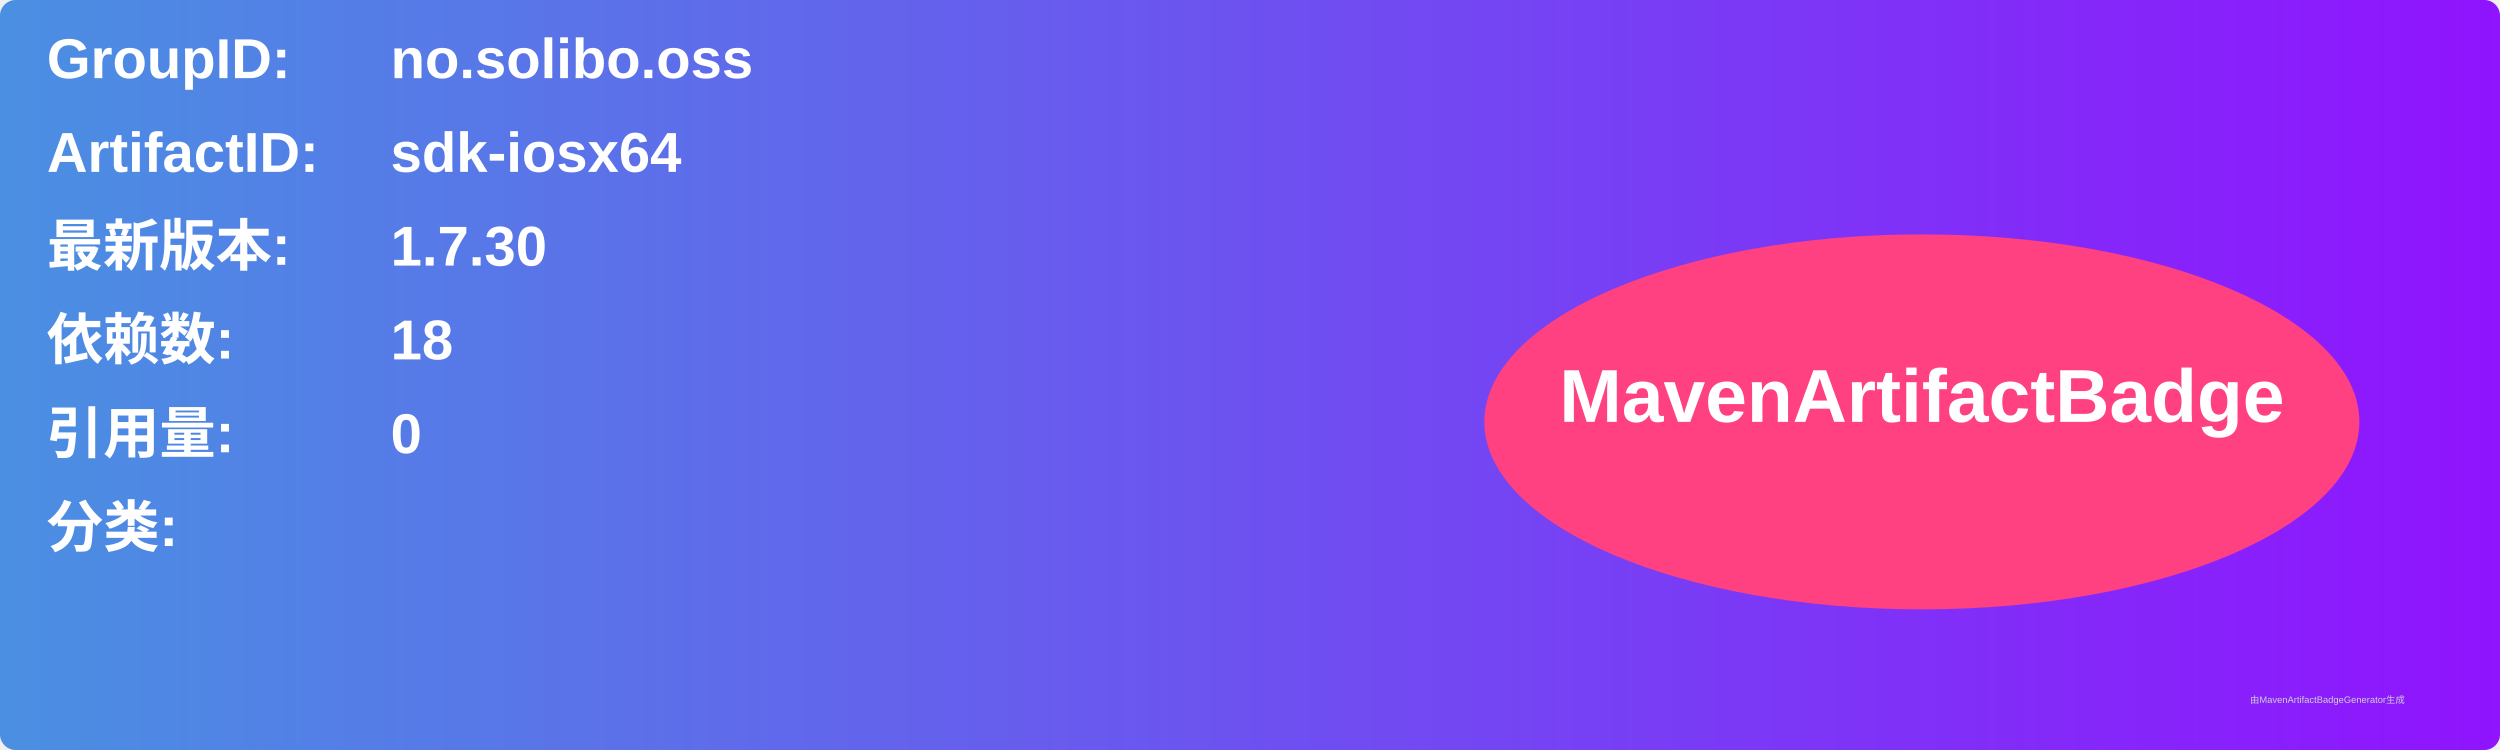
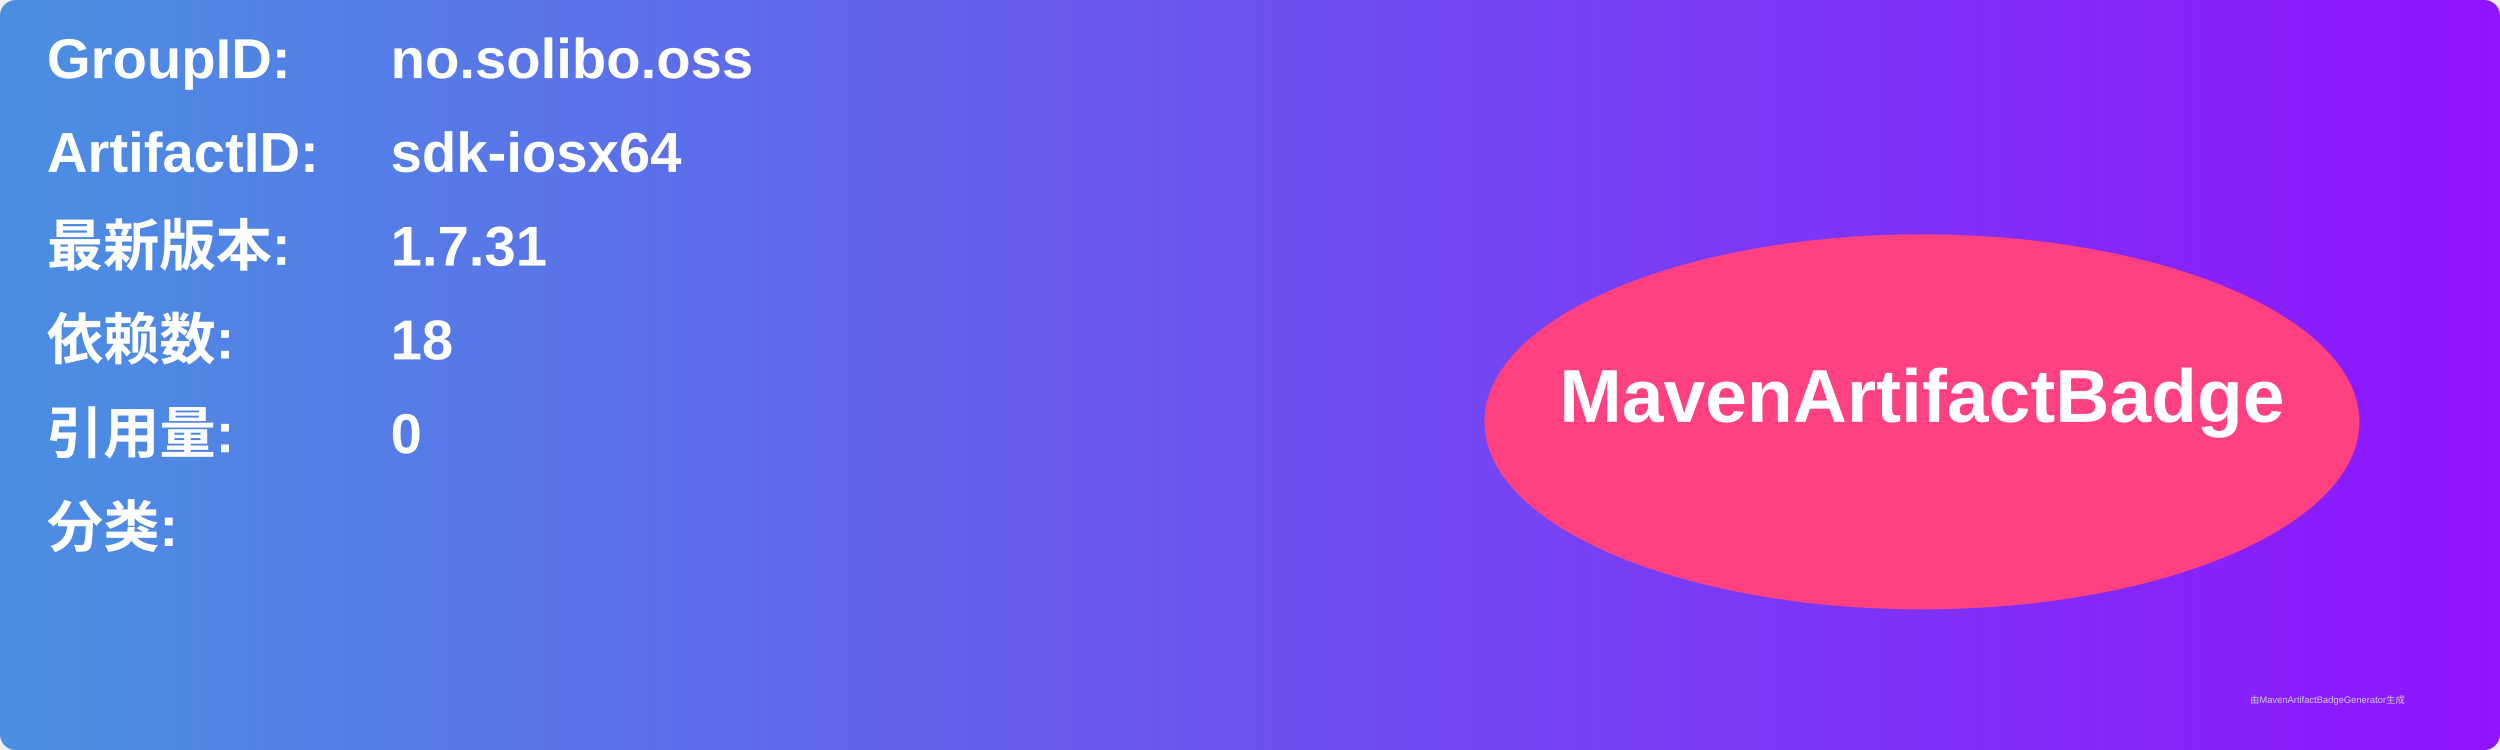
<svg xmlns="http://www.w3.org/2000/svg" width="800" height="240" viewBox="0 0 800 240">
  <linearGradient id="grad" x1="0%" y1="0%" x2="100%" y2="0%">
    <stop offset="0%" stop-color="#4a90e2" />
    <stop offset="100%" stop-color="#9013fe" />
  </linearGradient>
  <rect width="100%" height="100%" rx="5" ry="5" fill="url(#grad)" />
  <g transform="translate(15, 15)">
    <text x="0" y="10" font-family="Arial" font-size="18" fill="white" font-weight="bold" width="260">GroupID:</text>
    <text x="110" y="10" font-family="Arial" font-size="18" fill="white" font-weight="bold" width="460">no.solibo.oss</text>
    <text x="0" y="40" font-family="Arial" font-size="18" fill="white" font-weight="bold" width="260">ArtifactID:</text>
    <text x="110" y="40" font-family="Arial" font-size="18" fill="white" font-weight="bold" width="460">sdk-iosx64</text>
    <text x="0" y="70" font-family="Arial" font-size="18" fill="white" font-weight="bold">最新版本:</text>
    <text x="110" y="70" font-family="Arial" font-size="18" fill="white" font-weight="bold">
-       <tspan font-weight="bold">1.7.30</tspan>
+       <tspan font-weight="bold">1.7.31</tspan>
    </text>
    <text x="0" y="100" font-family="Arial" font-size="18" fill="white" font-weight="bold">依赖数: </text>
    <text x="110" y="100" font-family="Arial" font-size="18" fill="white">
      <tspan font-weight="bold">18</tspan>
    </text>
    <text x="0" y="130" font-family="Arial" font-size="18" fill="white" font-weight="bold">引用量: </text>
    <text x="110" y="130" font-family="Arial" font-size="18" fill="white">
      <tspan font-weight="bold">0</tspan>
    </text>
    <text x="0" y="160" font-family="Arial" font-size="18" fill="white" font-weight="bold">分类:</text>
    <text x="10" y="190" font-family="Arial" font-size="10" fill="white">
      <tspan font-weight="bold" />
    </text>
    <ellipse cx="600" cy="120" rx="140" ry="60" fill="#ff4081" />
    <text x="600" y="120" text-anchor="middle" font-family="Arial" font-size="24" fill="white" font-weight="bold">MavenArtifactBadge</text>
  </g>
  <text x="720" y="225" font-family="Arial" font-size="3" fill="#d0d0d0">由MavenArtifactBadgeGenerator生成</text>
</svg>
